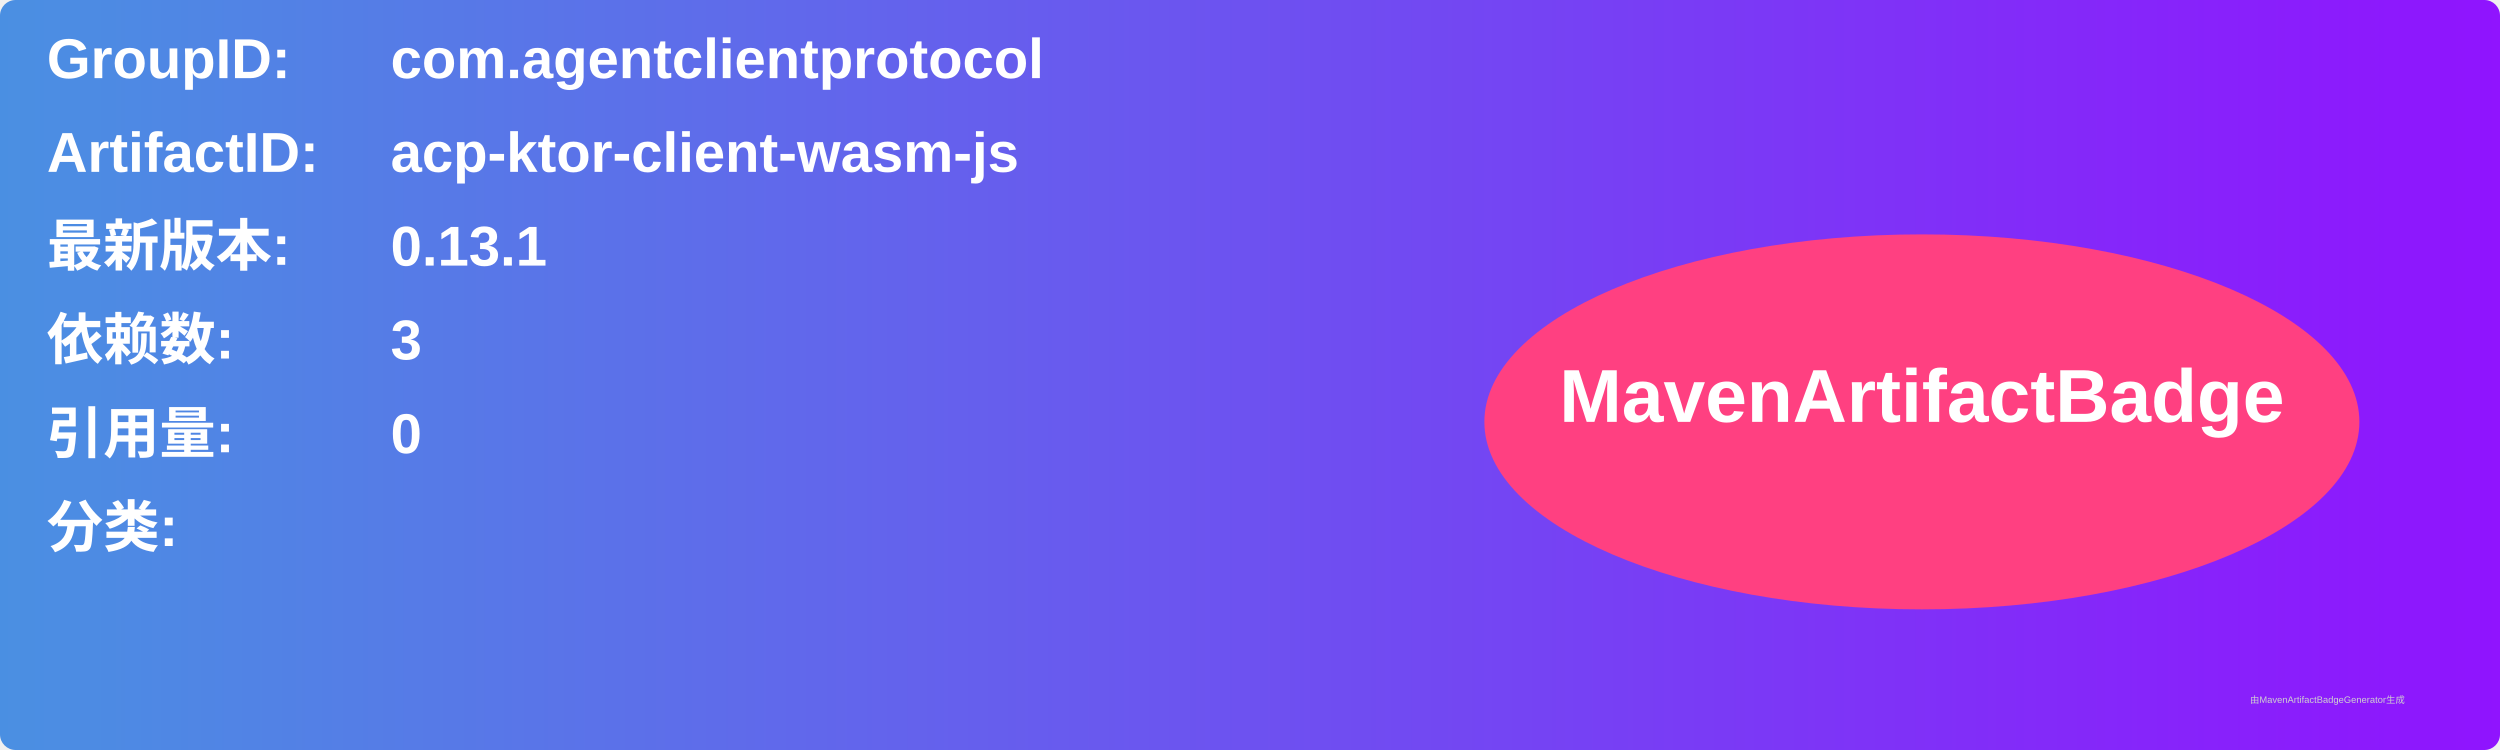
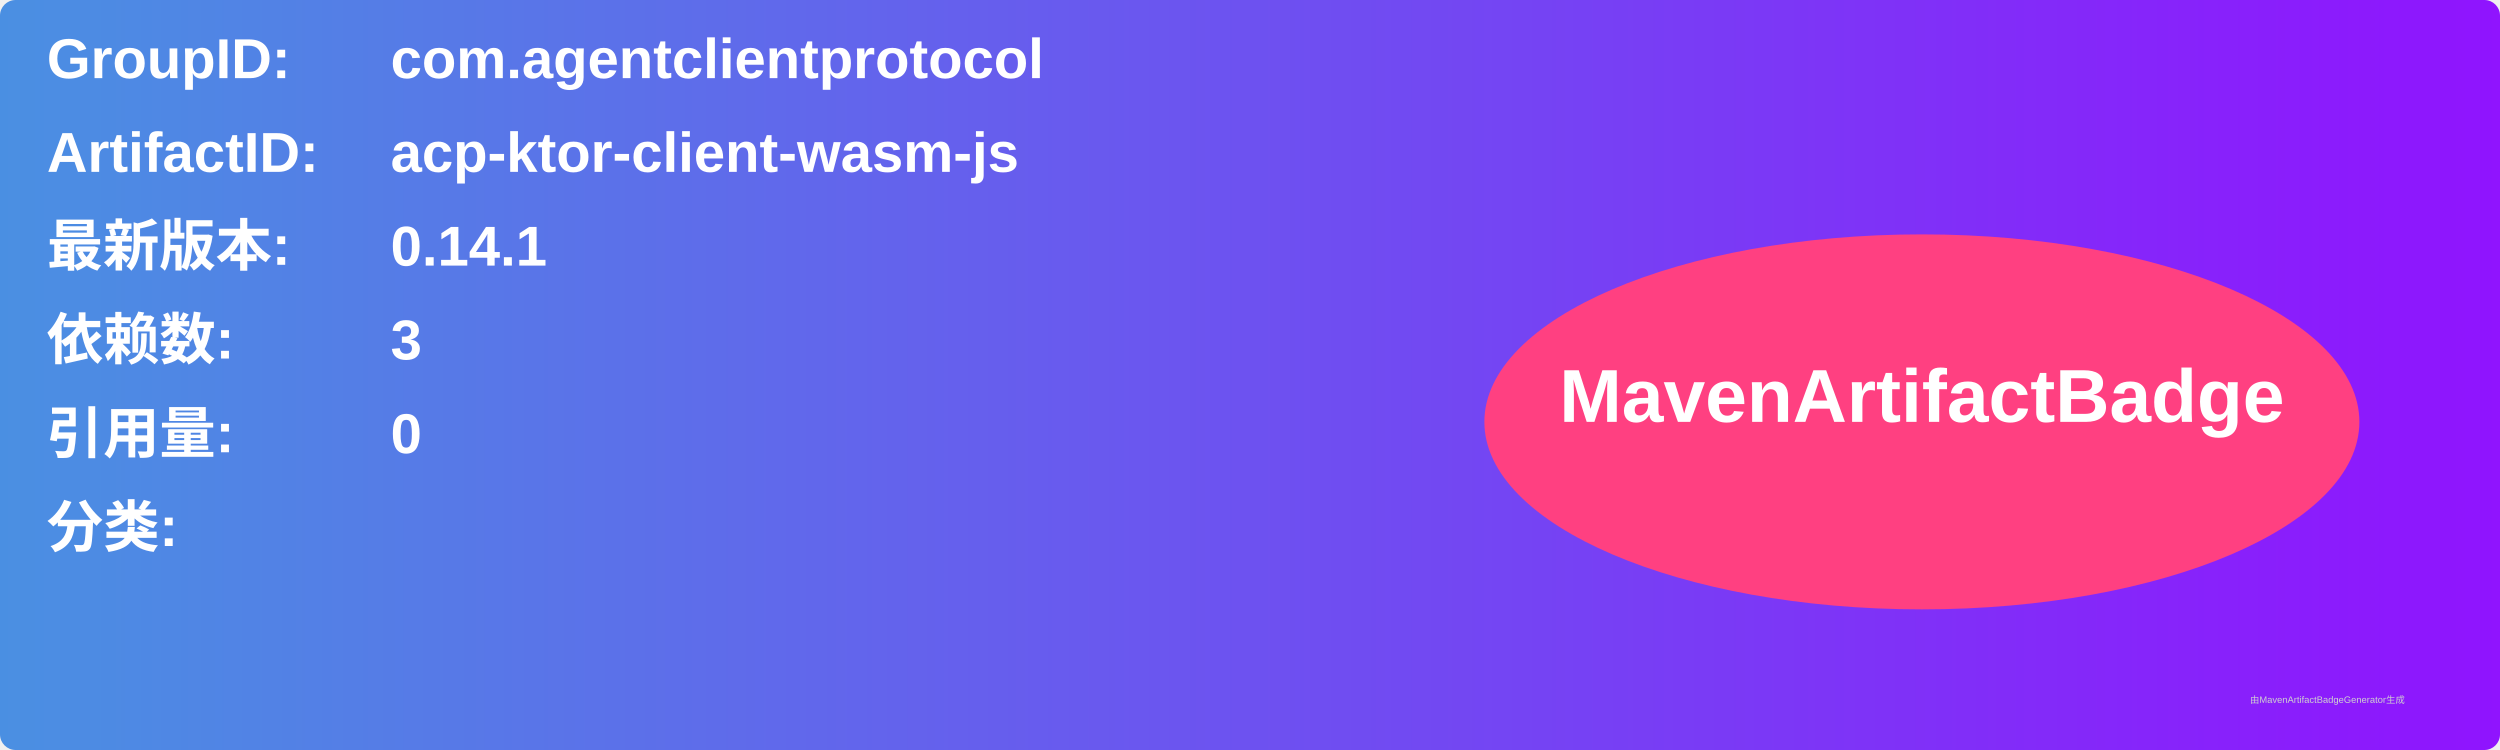
<svg xmlns="http://www.w3.org/2000/svg" width="800" height="240" viewBox="0 0 800 240">
  <linearGradient id="grad" x1="0%" y1="0%" x2="100%" y2="0%">
    <stop offset="0%" stop-color="#4a90e2" />
    <stop offset="100%" stop-color="#9013fe" />
  </linearGradient>
  <rect width="100%" height="100%" rx="5" ry="5" fill="url(#grad)" />
  <g transform="translate(15, 15)">
    <text x="0" y="10" font-family="Arial" font-size="18" fill="white" font-weight="bold" width="260">GroupID:</text>
    <text x="110" y="10" font-family="Arial" font-size="18" fill="white" font-weight="bold" width="460">com.agentclientprotocol</text>
    <text x="0" y="40" font-family="Arial" font-size="18" fill="white" font-weight="bold" width="260">ArtifactID:</text>
    <text x="110" y="40" font-family="Arial" font-size="18" fill="white" font-weight="bold" width="460">acp-ktor-client-wasm-js</text>
    <text x="0" y="70" font-family="Arial" font-size="18" fill="white" font-weight="bold">最新版本:</text>
    <text x="110" y="70" font-family="Arial" font-size="18" fill="white" font-weight="bold">
-       <tspan font-weight="bold">0.13.1</tspan>
+       <tspan font-weight="bold">0.14.1</tspan>
    </text>
    <text x="0" y="100" font-family="Arial" font-size="18" fill="white" font-weight="bold">依赖数: </text>
    <text x="110" y="100" font-family="Arial" font-size="18" fill="white">
      <tspan font-weight="bold">3</tspan>
    </text>
    <text x="0" y="130" font-family="Arial" font-size="18" fill="white" font-weight="bold">引用量: </text>
    <text x="110" y="130" font-family="Arial" font-size="18" fill="white">
      <tspan font-weight="bold">0</tspan>
    </text>
    <text x="0" y="160" font-family="Arial" font-size="18" fill="white" font-weight="bold">分类:</text>
    <text x="10" y="190" font-family="Arial" font-size="10" fill="white">
      <tspan font-weight="bold" />
    </text>
    <ellipse cx="600" cy="120" rx="140" ry="60" fill="#ff4081" />
    <text x="600" y="120" text-anchor="middle" font-family="Arial" font-size="24" fill="white" font-weight="bold">MavenArtifactBadge</text>
  </g>
  <text x="720" y="225" font-family="Arial" font-size="3" fill="#d0d0d0">由MavenArtifactBadgeGenerator生成</text>
</svg>
